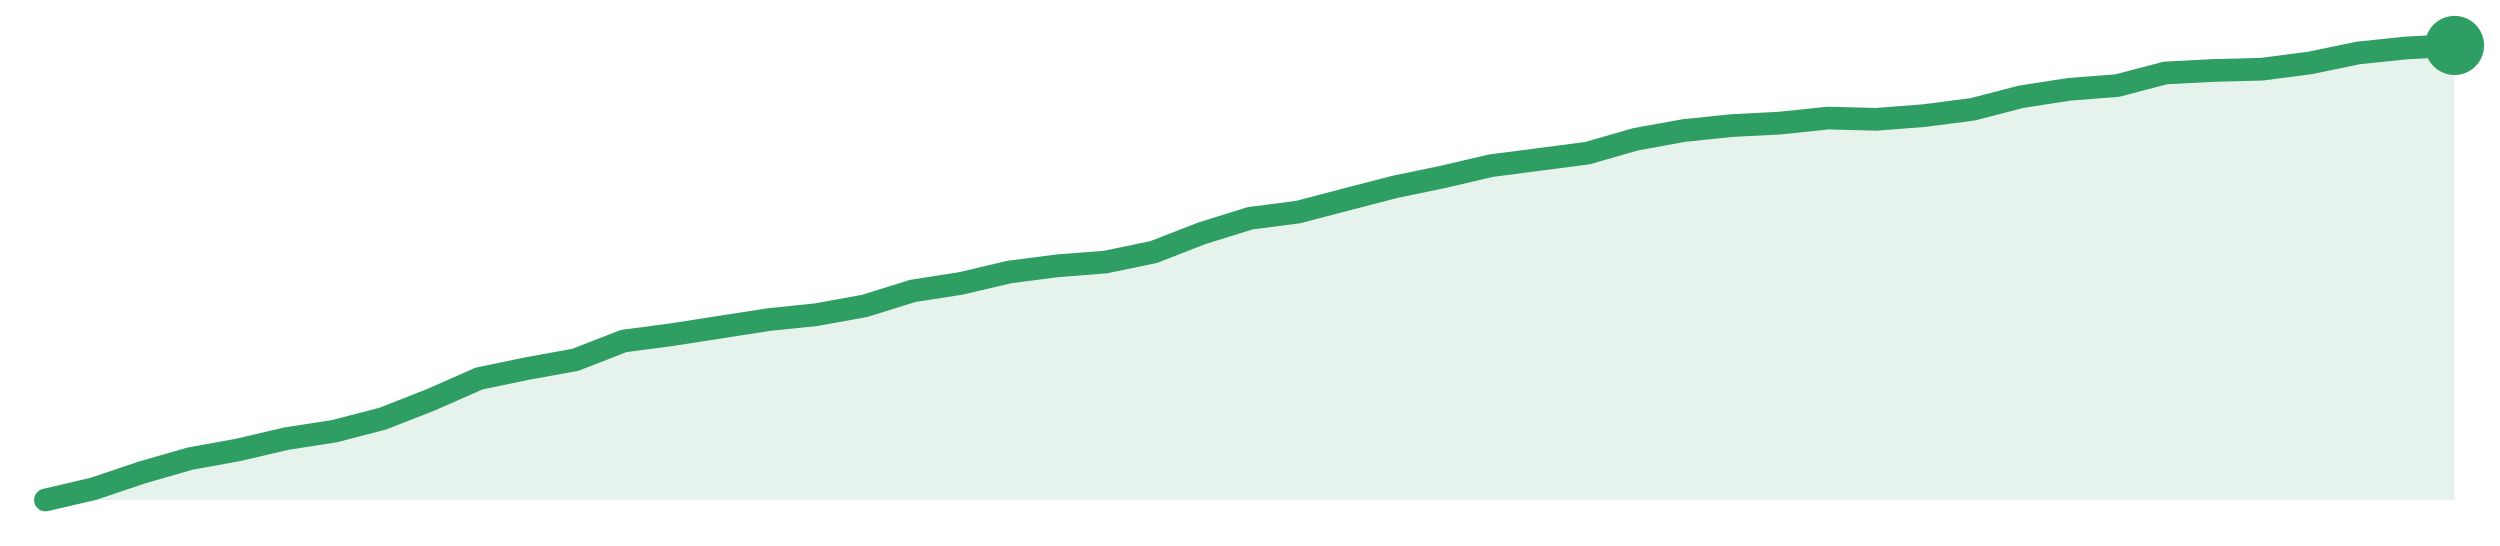
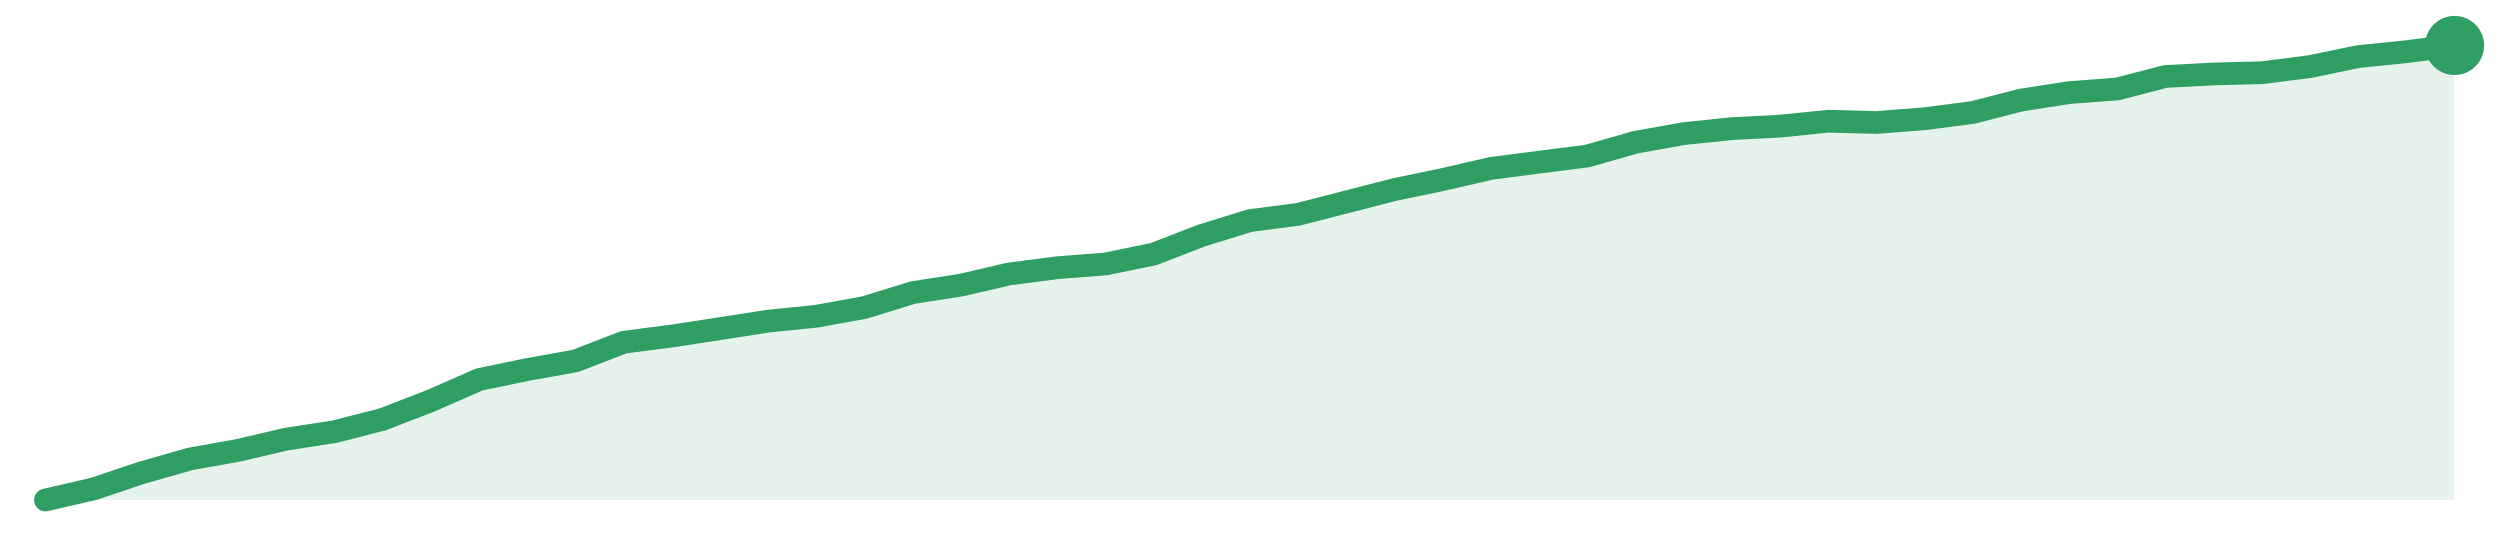
<svg xmlns="http://www.w3.org/2000/svg" width="220" height="48" viewBox="0 0 220 48" role="img" aria-label="trend">
-   <path d="M4.0,44.0 L4.0,44.0 L8.24,43.01 L12.48,41.58 L16.72,40.36 L20.96,39.59 L25.2,38.6 L29.44,37.94 L33.68,36.84 L37.92,35.18 L42.16,33.31 L46.4,32.43 L50.64,31.66 L54.88,30.01 L59.12,29.45 L63.36,28.79 L67.6,28.13 L71.84,27.69 L76.08,26.92 L80.32,25.6 L84.56,24.94 L88.8,23.94 L93.04,23.39 L97.28,23.06 L101.52,22.18 L105.76,20.53 L110.0,19.21 L114.24,18.66 L118.48,17.55 L122.72,16.45 L126.96,15.57 L131.2,14.58 L135.44,14.03 L139.68,13.48 L143.92,12.26 L148.16,11.49 L152.4,11.05 L156.64,10.83 L160.88,10.39 L165.12,10.5 L169.36,10.17 L173.6,9.62 L177.84,8.52 L182.08,7.86 L186.32,7.53 L190.56,6.42 L194.8,6.2 L199.04,6.09 L203.28,5.54 L207.52,4.66 L211.76,4.22 L216.0,4.0 L216.0,44.0 Z" fill="#2f9e631f" />
-   <path d="M4.0,44.0 L8.24,43.01 L12.48,41.58 L16.72,40.36 L20.96,39.59 L25.2,38.6 L29.44,37.94 L33.68,36.84 L37.92,35.18 L42.16,33.31 L46.4,32.43 L50.64,31.66 L54.88,30.01 L59.12,29.45 L63.36,28.79 L67.6,28.13 L71.84,27.69 L76.08,26.92 L80.32,25.6 L84.56,24.94 L88.8,23.94 L93.04,23.39 L97.28,23.06 L101.52,22.18 L105.76,20.53 L110.0,19.21 L114.24,18.66 L118.48,17.55 L122.72,16.45 L126.96,15.57 L131.2,14.58 L135.44,14.03 L139.68,13.48 L143.92,12.26 L148.16,11.49 L152.4,11.05 L156.64,10.83 L160.88,10.39 L165.12,10.5 L169.36,10.17 L173.6,9.62 L177.84,8.52 L182.08,7.86 L186.32,7.53 L190.56,6.42 L194.8,6.2 L199.04,6.09 L203.28,5.54 L207.52,4.66 L211.76,4.22 L216.0,4.0" fill="none" stroke="#2f9e63" stroke-width="2" stroke-linejoin="round" stroke-linecap="round" />
+   <path d="M4.0,44.0 L4.0,44.0 L8.24,43.02 L12.48,41.6 L16.72,40.39 L20.96,39.63 L25.2,38.64 L29.44,37.99 L33.68,36.9 L37.92,35.26 L42.16,33.4 L46.4,32.52 L50.64,31.76 L54.88,30.12 L59.12,29.57 L63.36,28.92 L67.6,28.26 L71.84,27.83 L76.08,27.06 L80.32,25.75 L84.56,25.09 L88.8,24.11 L93.04,23.56 L97.28,23.23 L101.52,22.36 L105.76,20.72 L110.0,19.41 L114.24,18.86 L118.48,17.77 L122.72,16.68 L126.96,15.8 L131.2,14.82 L135.44,14.27 L139.68,13.73 L143.92,12.52 L148.16,11.76 L152.4,11.32 L156.64,11.1 L160.88,10.67 L165.12,10.78 L169.36,10.45 L173.6,9.9 L177.84,8.81 L182.08,8.15 L186.32,7.83 L190.56,6.73 L194.8,6.51 L199.04,6.4 L203.28,5.86 L207.52,4.98 L211.76,4.55 L216.0,4.0 L216.0,44.0 Z" fill="#2f9e631f" />
+   <path d="M4.0,44.0 L8.24,43.02 L12.48,41.6 L16.72,40.39 L20.96,39.63 L25.2,38.64 L29.44,37.99 L33.68,36.9 L37.92,35.26 L42.16,33.4 L46.4,32.52 L50.64,31.76 L54.88,30.12 L59.12,29.57 L63.36,28.92 L67.6,28.26 L71.84,27.83 L76.08,27.06 L80.32,25.75 L84.56,25.09 L88.8,24.11 L93.04,23.56 L97.28,23.23 L101.52,22.36 L105.76,20.72 L110.0,19.41 L114.24,18.86 L118.48,17.77 L122.72,16.68 L126.96,15.8 L131.2,14.82 L135.44,14.27 L139.68,13.73 L143.92,12.52 L148.16,11.76 L152.4,11.32 L156.64,11.1 L160.88,10.67 L165.12,10.78 L169.36,10.45 L173.6,9.9 L177.84,8.81 L182.08,8.15 L186.32,7.83 L190.56,6.73 L194.8,6.51 L199.04,6.4 L203.28,5.86 L207.52,4.98 L211.76,4.55 L216.0,4.0" fill="none" stroke="#2f9e63" stroke-width="2" stroke-linejoin="round" stroke-linecap="round" />
  <circle cx="216.0" cy="4.0" r="2.6" fill="#2f9e63" />
</svg>
